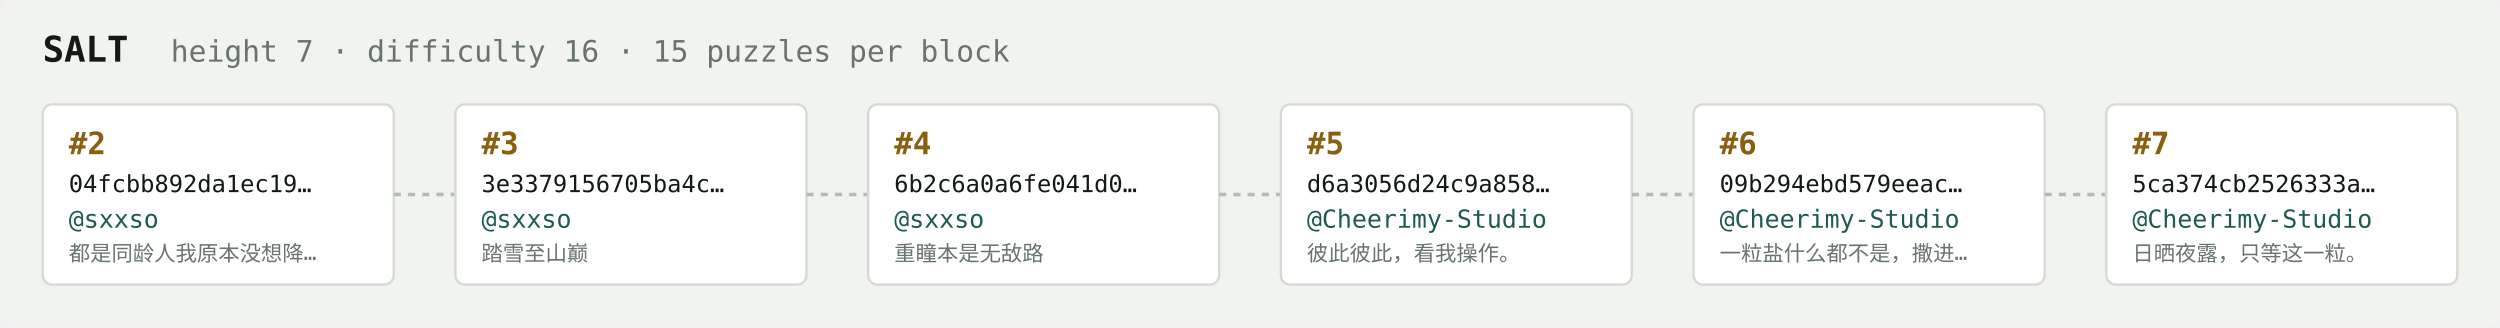
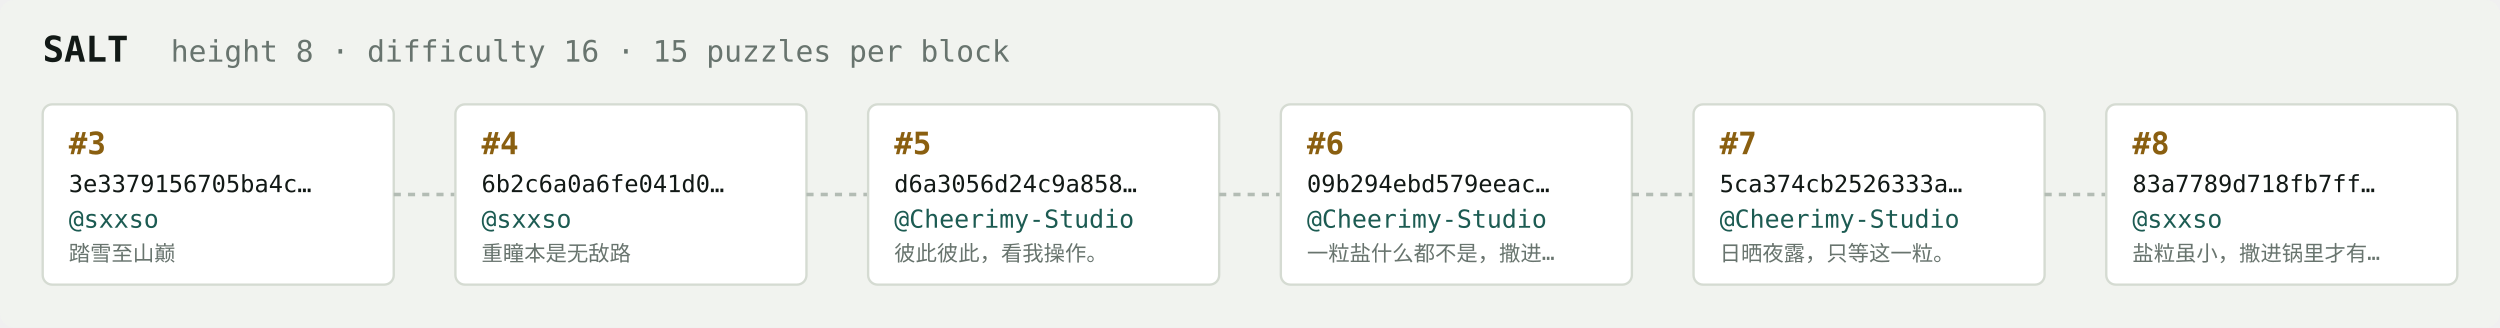
<svg xmlns="http://www.w3.org/2000/svg" width="1054" height="138" viewBox="0 0 1054 138" font-family="ui-monospace,SFMono-Regular,Menlo,monospace">
  <rect fill="#f1f3ef" width="1054" height="138" rx="6" />
  <text x="18" y="26" fill="#121916" font-size="15" font-weight="700">SALT</text>
-   <text x="72" y="26" fill="#68746e" font-size="12.5">height 7 · difficulty 16 · 15 puzzles per block</text>
+   <text x="72" y="26" fill="#68746e" font-size="12.5">height 8 · difficulty 16 · 15 puzzles per block</text>
  <rect x="18" y="44" width="148" height="76" rx="4" fill="#ffffff" stroke="#d5dbd2" stroke-width="1" />
-   <text x="29" y="65" fill="#8a5f10" font-size="13" font-weight="700">#2</text>
-   <text x="29" y="81" fill="#121916" font-size="10">04fcbb892da1ec19…</text>
+   <text x="29" y="65" fill="#8a5f10" font-size="13" font-weight="700">#3</text>
+   <text x="29" y="81" fill="#121916" font-size="10">3e3379156705ba4c…</text>
  <text x="29" y="96" fill="#1c5b52" font-size="10.5">@sxxso</text>
-   <text x="29" y="110" fill="#68746e" font-size="9">都是同龄人我原本没想降…</text>
+   <text x="29" y="110" fill="#68746e" font-size="9">踏雪至山巅</text>
  <line x1="166" y1="82.0" x2="192" y2="82.0" stroke="#b3bcb4" stroke-width="1.5" stroke-dasharray="3 3" />
  <rect x="192" y="44" width="148" height="76" rx="4" fill="#ffffff" stroke="#d5dbd2" stroke-width="1" />
-   <text x="203" y="65" fill="#8a5f10" font-size="13" font-weight="700">#3</text>
-   <text x="203" y="81" fill="#121916" font-size="10">3e3379156705ba4c…</text>
+   <text x="203" y="65" fill="#8a5f10" font-size="13" font-weight="700">#4</text>
+   <text x="203" y="81" fill="#121916" font-size="10">6b2c6a0a6fe041d0…</text>
  <text x="203" y="96" fill="#1c5b52" font-size="10.5">@sxxso</text>
-   <text x="203" y="110" fill="#68746e" font-size="9">踏雪至山巅</text>
+   <text x="203" y="110" fill="#68746e" font-size="9">重瞳本是无敌路</text>
  <line x1="340" y1="82.0" x2="366" y2="82.0" stroke="#b3bcb4" stroke-width="1.5" stroke-dasharray="3 3" />
  <rect x="366" y="44" width="148" height="76" rx="4" fill="#ffffff" stroke="#d5dbd2" stroke-width="1" />
-   <text x="377" y="65" fill="#8a5f10" font-size="13" font-weight="700">#4</text>
-   <text x="377" y="81" fill="#121916" font-size="10">6b2c6a0a6fe041d0…</text>
-   <text x="377" y="96" fill="#1c5b52" font-size="10.5">@sxxso</text>
-   <text x="377" y="110" fill="#68746e" font-size="9">重瞳本是无敌路</text>
+   <text x="377" y="65" fill="#8a5f10" font-size="13" font-weight="700">#5</text>
+   <text x="377" y="81" fill="#121916" font-size="10">d6a3056d24c9a858…</text>
+   <text x="377" y="96" fill="#1c5b52" font-size="10.5">@Cheerimy-Studio</text>
+   <text x="377" y="110" fill="#68746e" font-size="9">彼此彼此，看我操作。</text>
  <line x1="514" y1="82.0" x2="540" y2="82.0" stroke="#b3bcb4" stroke-width="1.5" stroke-dasharray="3 3" />
  <rect x="540" y="44" width="148" height="76" rx="4" fill="#ffffff" stroke="#d5dbd2" stroke-width="1" />
-   <text x="551" y="65" fill="#8a5f10" font-size="13" font-weight="700">#5</text>
-   <text x="551" y="81" fill="#121916" font-size="10">d6a3056d24c9a858…</text>
+   <text x="551" y="65" fill="#8a5f10" font-size="13" font-weight="700">#6</text>
+   <text x="551" y="81" fill="#121916" font-size="10">09b294ebd579eeac…</text>
  <text x="551" y="96" fill="#1c5b52" font-size="10.5">@Cheerimy-Studio</text>
-   <text x="551" y="110" fill="#68746e" font-size="9">彼此彼此，看我操作。</text>
+   <text x="551" y="110" fill="#68746e" font-size="9">一粒盐什么都不是，撒进…</text>
  <line x1="688" y1="82.0" x2="714" y2="82.0" stroke="#b3bcb4" stroke-width="1.5" stroke-dasharray="3 3" />
  <rect x="714" y="44" width="148" height="76" rx="4" fill="#ffffff" stroke="#d5dbd2" stroke-width="1" />
-   <text x="725" y="65" fill="#8a5f10" font-size="13" font-weight="700">#6</text>
-   <text x="725" y="81" fill="#121916" font-size="10">09b294ebd579eeac…</text>
+   <text x="725" y="65" fill="#8a5f10" font-size="13" font-weight="700">#7</text>
+   <text x="725" y="81" fill="#121916" font-size="10">5ca374cb2526333a…</text>
  <text x="725" y="96" fill="#1c5b52" font-size="10.5">@Cheerimy-Studio</text>
-   <text x="725" y="110" fill="#68746e" font-size="9">一粒盐什么都不是，撒进…</text>
+   <text x="725" y="110" fill="#68746e" font-size="9">日晒夜露，只等这一粒。</text>
  <line x1="862" y1="82.0" x2="888" y2="82.0" stroke="#b3bcb4" stroke-width="1.5" stroke-dasharray="3 3" />
  <rect x="888" y="44" width="148" height="76" rx="4" fill="#ffffff" stroke="#d5dbd2" stroke-width="1" />
-   <text x="899" y="65" fill="#8a5f10" font-size="13" font-weight="700">#7</text>
-   <text x="899" y="81" fill="#121916" font-size="10">5ca374cb2526333a…</text>
-   <text x="899" y="96" fill="#1c5b52" font-size="10.5">@Cheerimy-Studio</text>
-   <text x="899" y="110" fill="#68746e" font-size="9">日晒夜露，只等这一粒。</text>
+   <text x="899" y="65" fill="#8a5f10" font-size="13" font-weight="700">#8</text>
+   <text x="899" y="81" fill="#121916" font-size="10">83a7789d718fb7ff…</text>
+   <text x="899" y="96" fill="#1c5b52" font-size="10.5">@sxxso</text>
+   <text x="899" y="110" fill="#68746e" font-size="9">盐粒虽小，撒进锅里才有…</text>
</svg>
